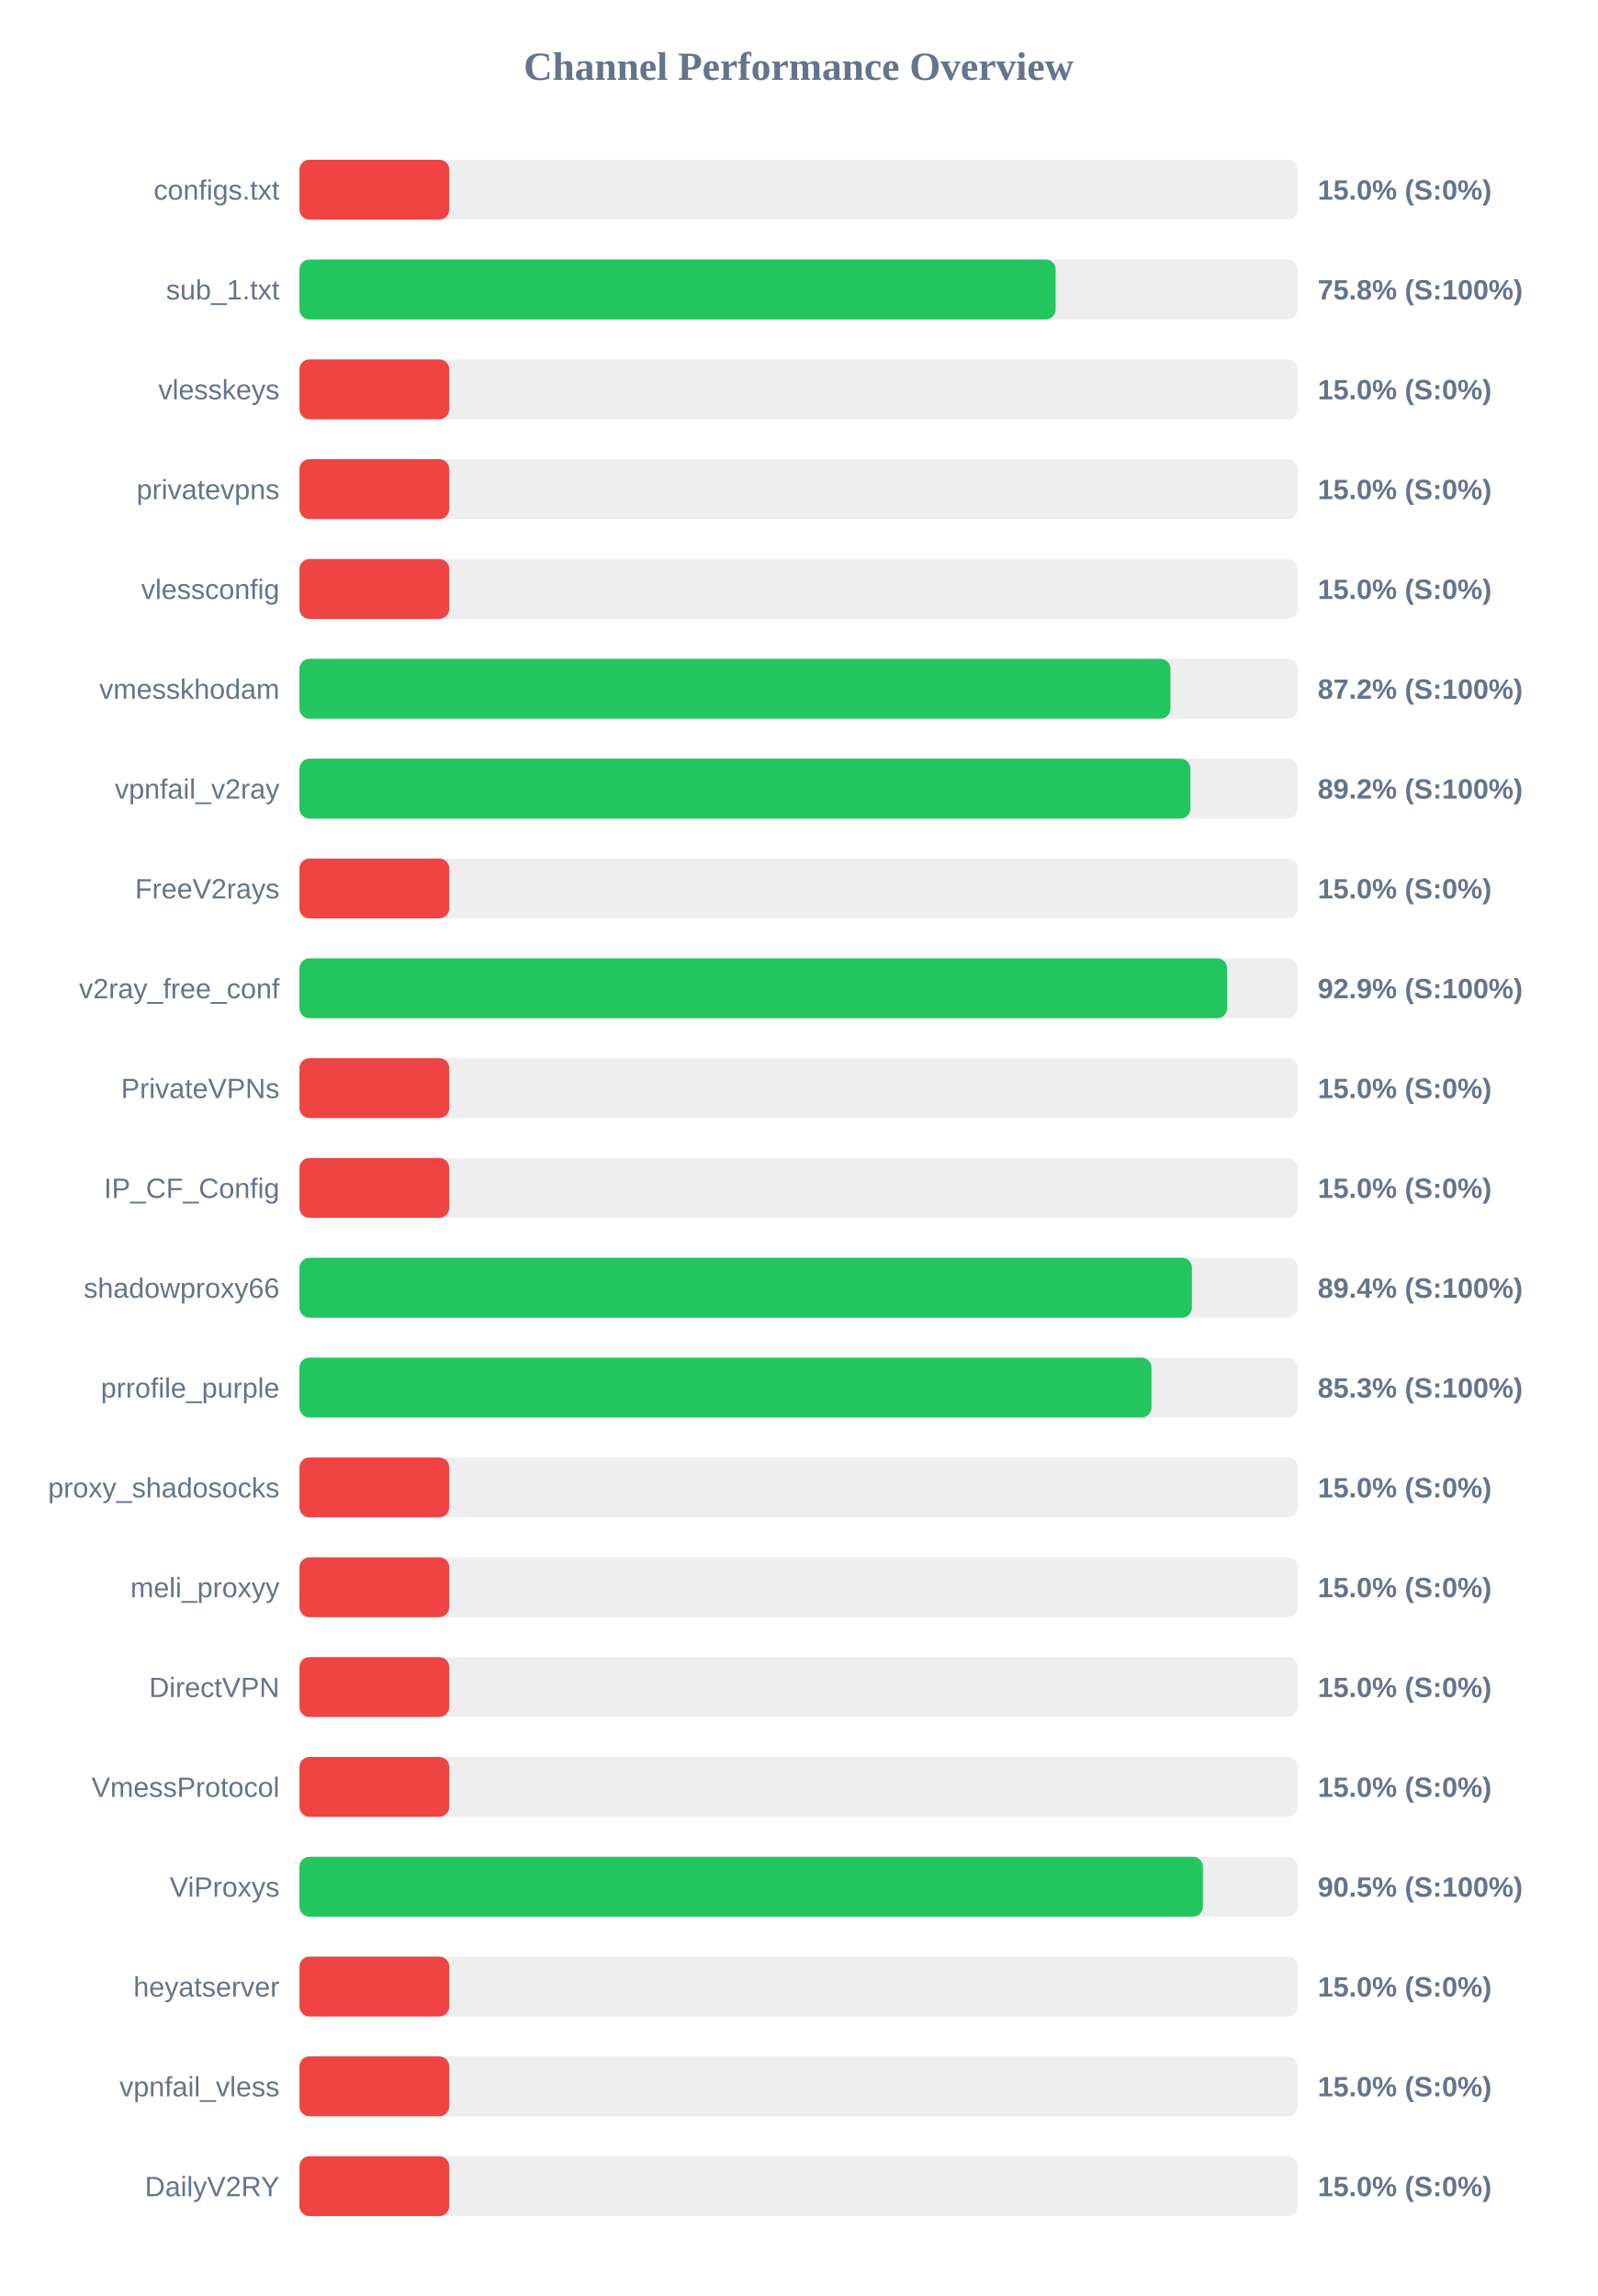
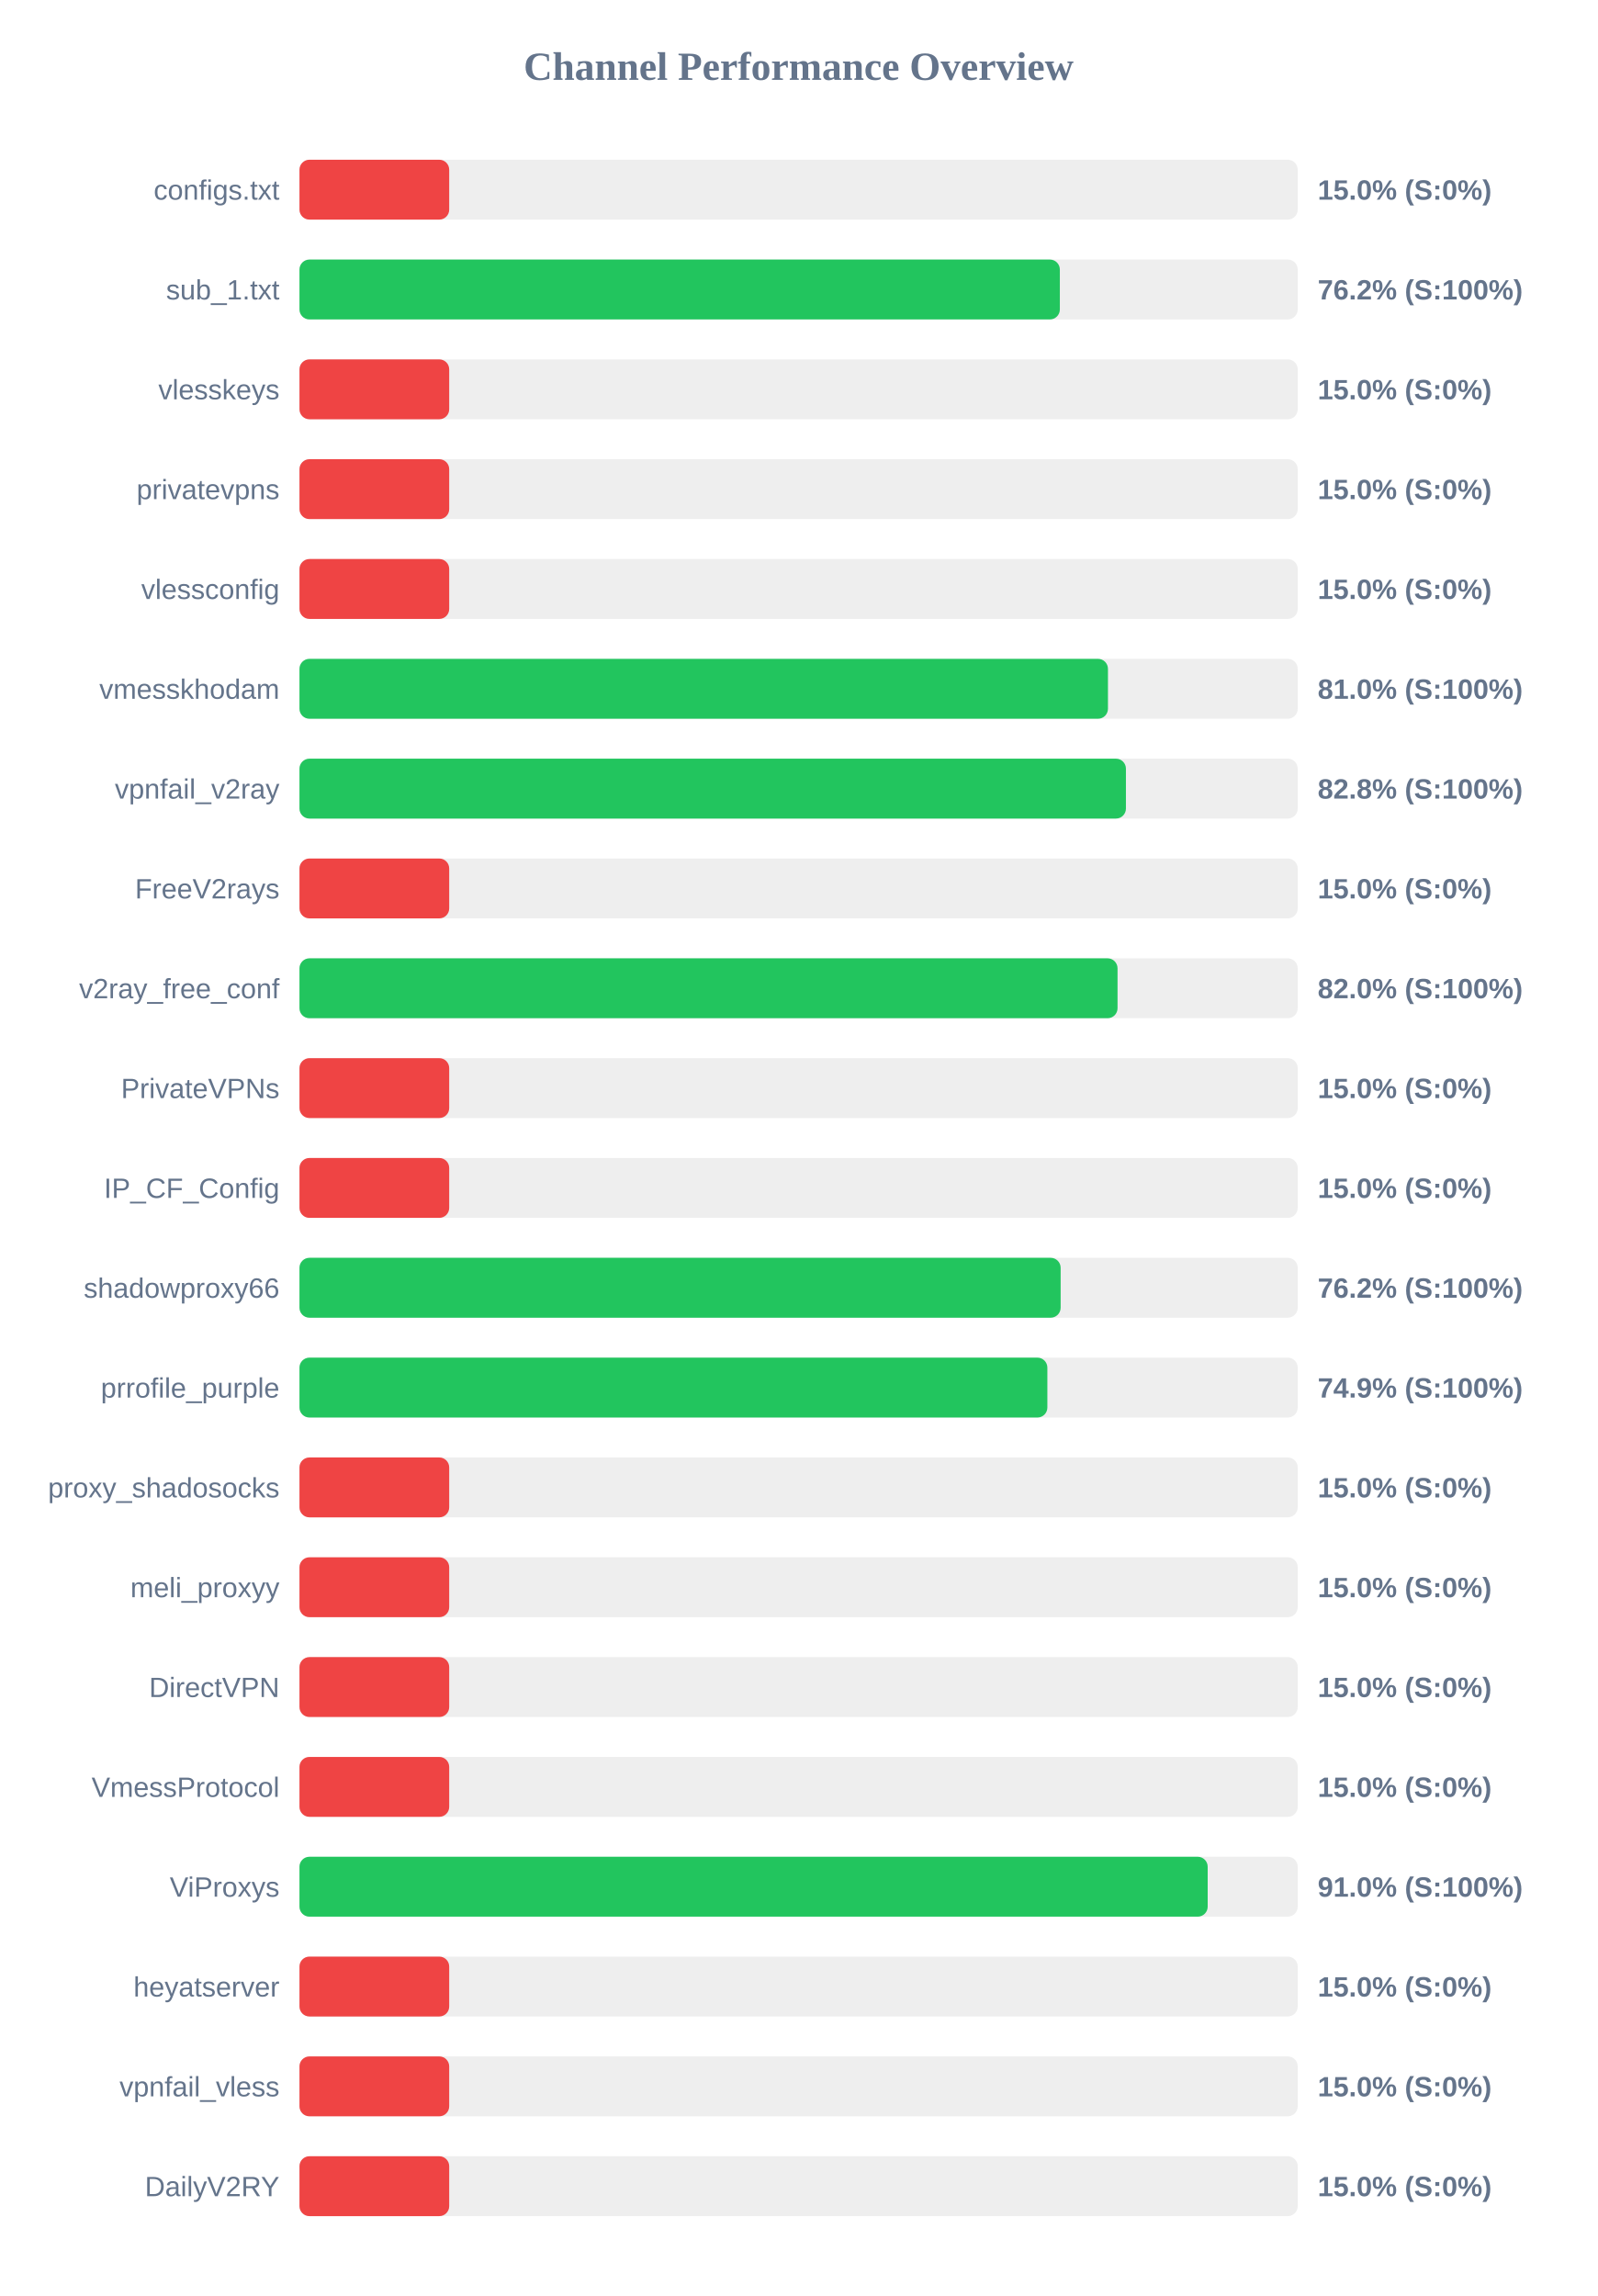
<svg xmlns="http://www.w3.org/2000/svg" width="800" height="1150" version="1.1">
  <style>
        .row { font: 14px Arial; fill: #64748b; }
        .score { font: bold 14px Arial; fill: #64748b; }
    </style>
  <text x="400" y="40" text-anchor="middle" font-size="20px" font-weight="bold" fill="#64748b">Channel Performance Overview</text>
  <rect x="150" y="80" width="500" height="30" fill="#eee" rx="5" />
  <rect x="150" y="80" width="75.0" height="30" fill="#ef4444" rx="5" />
  <text x="140" y="100" text-anchor="end" class="row">configs.txt</text>
  <text x="660" y="100" text-anchor="start" class="score">15.0% (S:0%)</text>
  <rect x="150" y="130" width="500" height="30" fill="#eee" rx="5" />
-   <rect x="150" y="130" width="378.75" height="30" fill="#22c55e" rx="5" />
+   <rect x="150" y="130" width="380.85" height="30" fill="#22c55e" rx="5" />
  <text x="140" y="150" text-anchor="end" class="row">sub_1.txt</text>
-   <text x="660" y="150" text-anchor="start" class="score">75.8% (S:100%)</text>
+   <text x="660" y="150" text-anchor="start" class="score">76.2% (S:100%)</text>
  <rect x="150" y="180" width="500" height="30" fill="#eee" rx="5" />
  <rect x="150" y="180" width="75.0" height="30" fill="#ef4444" rx="5" />
  <text x="140" y="200" text-anchor="end" class="row">vlesskeys</text>
  <text x="660" y="200" text-anchor="start" class="score">15.0% (S:0%)</text>
  <rect x="150" y="230" width="500" height="30" fill="#eee" rx="5" />
  <rect x="150" y="230" width="75.0" height="30" fill="#ef4444" rx="5" />
  <text x="140" y="250" text-anchor="end" class="row">privatevpns</text>
  <text x="660" y="250" text-anchor="start" class="score">15.0% (S:0%)</text>
  <rect x="150" y="280" width="500" height="30" fill="#eee" rx="5" />
  <rect x="150" y="280" width="75.0" height="30" fill="#ef4444" rx="5" />
  <text x="140" y="300" text-anchor="end" class="row">vlessconfig</text>
  <text x="660" y="300" text-anchor="start" class="score">15.0% (S:0%)</text>
  <rect x="150" y="330" width="500" height="30" fill="#eee" rx="5" />
-   <rect x="150" y="330" width="436.25" height="30" fill="#22c55e" rx="5" />
+   <rect x="150" y="330" width="404.95" height="30" fill="#22c55e" rx="5" />
  <text x="140" y="350" text-anchor="end" class="row">vmesskhodam</text>
-   <text x="660" y="350" text-anchor="start" class="score">87.2% (S:100%)</text>
+   <text x="660" y="350" text-anchor="start" class="score">81.0% (S:100%)</text>
  <rect x="150" y="380" width="500" height="30" fill="#eee" rx="5" />
-   <rect x="150" y="380" width="446.25" height="30" fill="#22c55e" rx="5" />
+   <rect x="150" y="380" width="413.95" height="30" fill="#22c55e" rx="5" />
  <text x="140" y="400" text-anchor="end" class="row">vpnfail_v2ray</text>
-   <text x="660" y="400" text-anchor="start" class="score">89.2% (S:100%)</text>
+   <text x="660" y="400" text-anchor="start" class="score">82.8% (S:100%)</text>
  <rect x="150" y="430" width="500" height="30" fill="#eee" rx="5" />
  <rect x="150" y="430" width="75.0" height="30" fill="#ef4444" rx="5" />
  <text x="140" y="450" text-anchor="end" class="row">FreeV2rays</text>
  <text x="660" y="450" text-anchor="start" class="score">15.0% (S:0%)</text>
  <rect x="150" y="480" width="500" height="30" fill="#eee" rx="5" />
-   <rect x="150" y="480" width="464.65" height="30" fill="#22c55e" rx="5" />
+   <rect x="150" y="480" width="409.75" height="30" fill="#22c55e" rx="5" />
  <text x="140" y="500" text-anchor="end" class="row">v2ray_free_conf</text>
-   <text x="660" y="500" text-anchor="start" class="score">92.9% (S:100%)</text>
+   <text x="660" y="500" text-anchor="start" class="score">82.0% (S:100%)</text>
  <rect x="150" y="530" width="500" height="30" fill="#eee" rx="5" />
  <rect x="150" y="530" width="75.0" height="30" fill="#ef4444" rx="5" />
  <text x="140" y="550" text-anchor="end" class="row">PrivateVPNs</text>
  <text x="660" y="550" text-anchor="start" class="score">15.0% (S:0%)</text>
  <rect x="150" y="580" width="500" height="30" fill="#eee" rx="5" />
  <rect x="150" y="580" width="75.0" height="30" fill="#ef4444" rx="5" />
  <text x="140" y="600" text-anchor="end" class="row">IP_CF_Config</text>
  <text x="660" y="600" text-anchor="start" class="score">15.0% (S:0%)</text>
  <rect x="150" y="630" width="500" height="30" fill="#eee" rx="5" />
-   <rect x="150" y="630" width="447.0" height="30" fill="#22c55e" rx="5" />
+   <rect x="150" y="630" width="381.25" height="30" fill="#22c55e" rx="5" />
  <text x="140" y="650" text-anchor="end" class="row">shadowproxy66</text>
-   <text x="660" y="650" text-anchor="start" class="score">89.4% (S:100%)</text>
+   <text x="660" y="650" text-anchor="start" class="score">76.2% (S:100%)</text>
  <rect x="150" y="680" width="500" height="30" fill="#eee" rx="5" />
-   <rect x="150" y="680" width="426.75" height="30" fill="#22c55e" rx="5" />
+   <rect x="150" y="680" width="374.6" height="30" fill="#22c55e" rx="5" />
  <text x="140" y="700" text-anchor="end" class="row">prrofile_purple</text>
-   <text x="660" y="700" text-anchor="start" class="score">85.3% (S:100%)</text>
+   <text x="660" y="700" text-anchor="start" class="score">74.9% (S:100%)</text>
  <rect x="150" y="730" width="500" height="30" fill="#eee" rx="5" />
  <rect x="150" y="730" width="75.0" height="30" fill="#ef4444" rx="5" />
  <text x="140" y="750" text-anchor="end" class="row">proxy_shadosocks</text>
  <text x="660" y="750" text-anchor="start" class="score">15.0% (S:0%)</text>
  <rect x="150" y="780" width="500" height="30" fill="#eee" rx="5" />
  <rect x="150" y="780" width="75.0" height="30" fill="#ef4444" rx="5" />
  <text x="140" y="800" text-anchor="end" class="row">meli_proxyy</text>
  <text x="660" y="800" text-anchor="start" class="score">15.0% (S:0%)</text>
  <rect x="150" y="830" width="500" height="30" fill="#eee" rx="5" />
  <rect x="150" y="830" width="75.0" height="30" fill="#ef4444" rx="5" />
  <text x="140" y="850" text-anchor="end" class="row">DirectVPN</text>
  <text x="660" y="850" text-anchor="start" class="score">15.0% (S:0%)</text>
  <rect x="150" y="880" width="500" height="30" fill="#eee" rx="5" />
  <rect x="150" y="880" width="75.0" height="30" fill="#ef4444" rx="5" />
  <text x="140" y="900" text-anchor="end" class="row">VmessProtocol</text>
  <text x="660" y="900" text-anchor="start" class="score">15.0% (S:0%)</text>
  <rect x="150" y="930" width="500" height="30" fill="#eee" rx="5" />
-   <rect x="150" y="930" width="452.5" height="30" fill="#22c55e" rx="5" />
+   <rect x="150" y="930" width="454.9" height="30" fill="#22c55e" rx="5" />
  <text x="140" y="950" text-anchor="end" class="row">ViProxys</text>
-   <text x="660" y="950" text-anchor="start" class="score">90.5% (S:100%)</text>
+   <text x="660" y="950" text-anchor="start" class="score">91.0% (S:100%)</text>
  <rect x="150" y="980" width="500" height="30" fill="#eee" rx="5" />
  <rect x="150" y="980" width="75.0" height="30" fill="#ef4444" rx="5" />
  <text x="140" y="1000" text-anchor="end" class="row">heyatserver</text>
  <text x="660" y="1000" text-anchor="start" class="score">15.0% (S:0%)</text>
  <rect x="150" y="1030" width="500" height="30" fill="#eee" rx="5" />
  <rect x="150" y="1030" width="75.0" height="30" fill="#ef4444" rx="5" />
  <text x="140" y="1050" text-anchor="end" class="row">vpnfail_vless</text>
  <text x="660" y="1050" text-anchor="start" class="score">15.0% (S:0%)</text>
  <rect x="150" y="1080" width="500" height="30" fill="#eee" rx="5" />
  <rect x="150" y="1080" width="75.0" height="30" fill="#ef4444" rx="5" />
  <text x="140" y="1100" text-anchor="end" class="row">DailyV2RY</text>
  <text x="660" y="1100" text-anchor="start" class="score">15.0% (S:0%)</text>
</svg>
